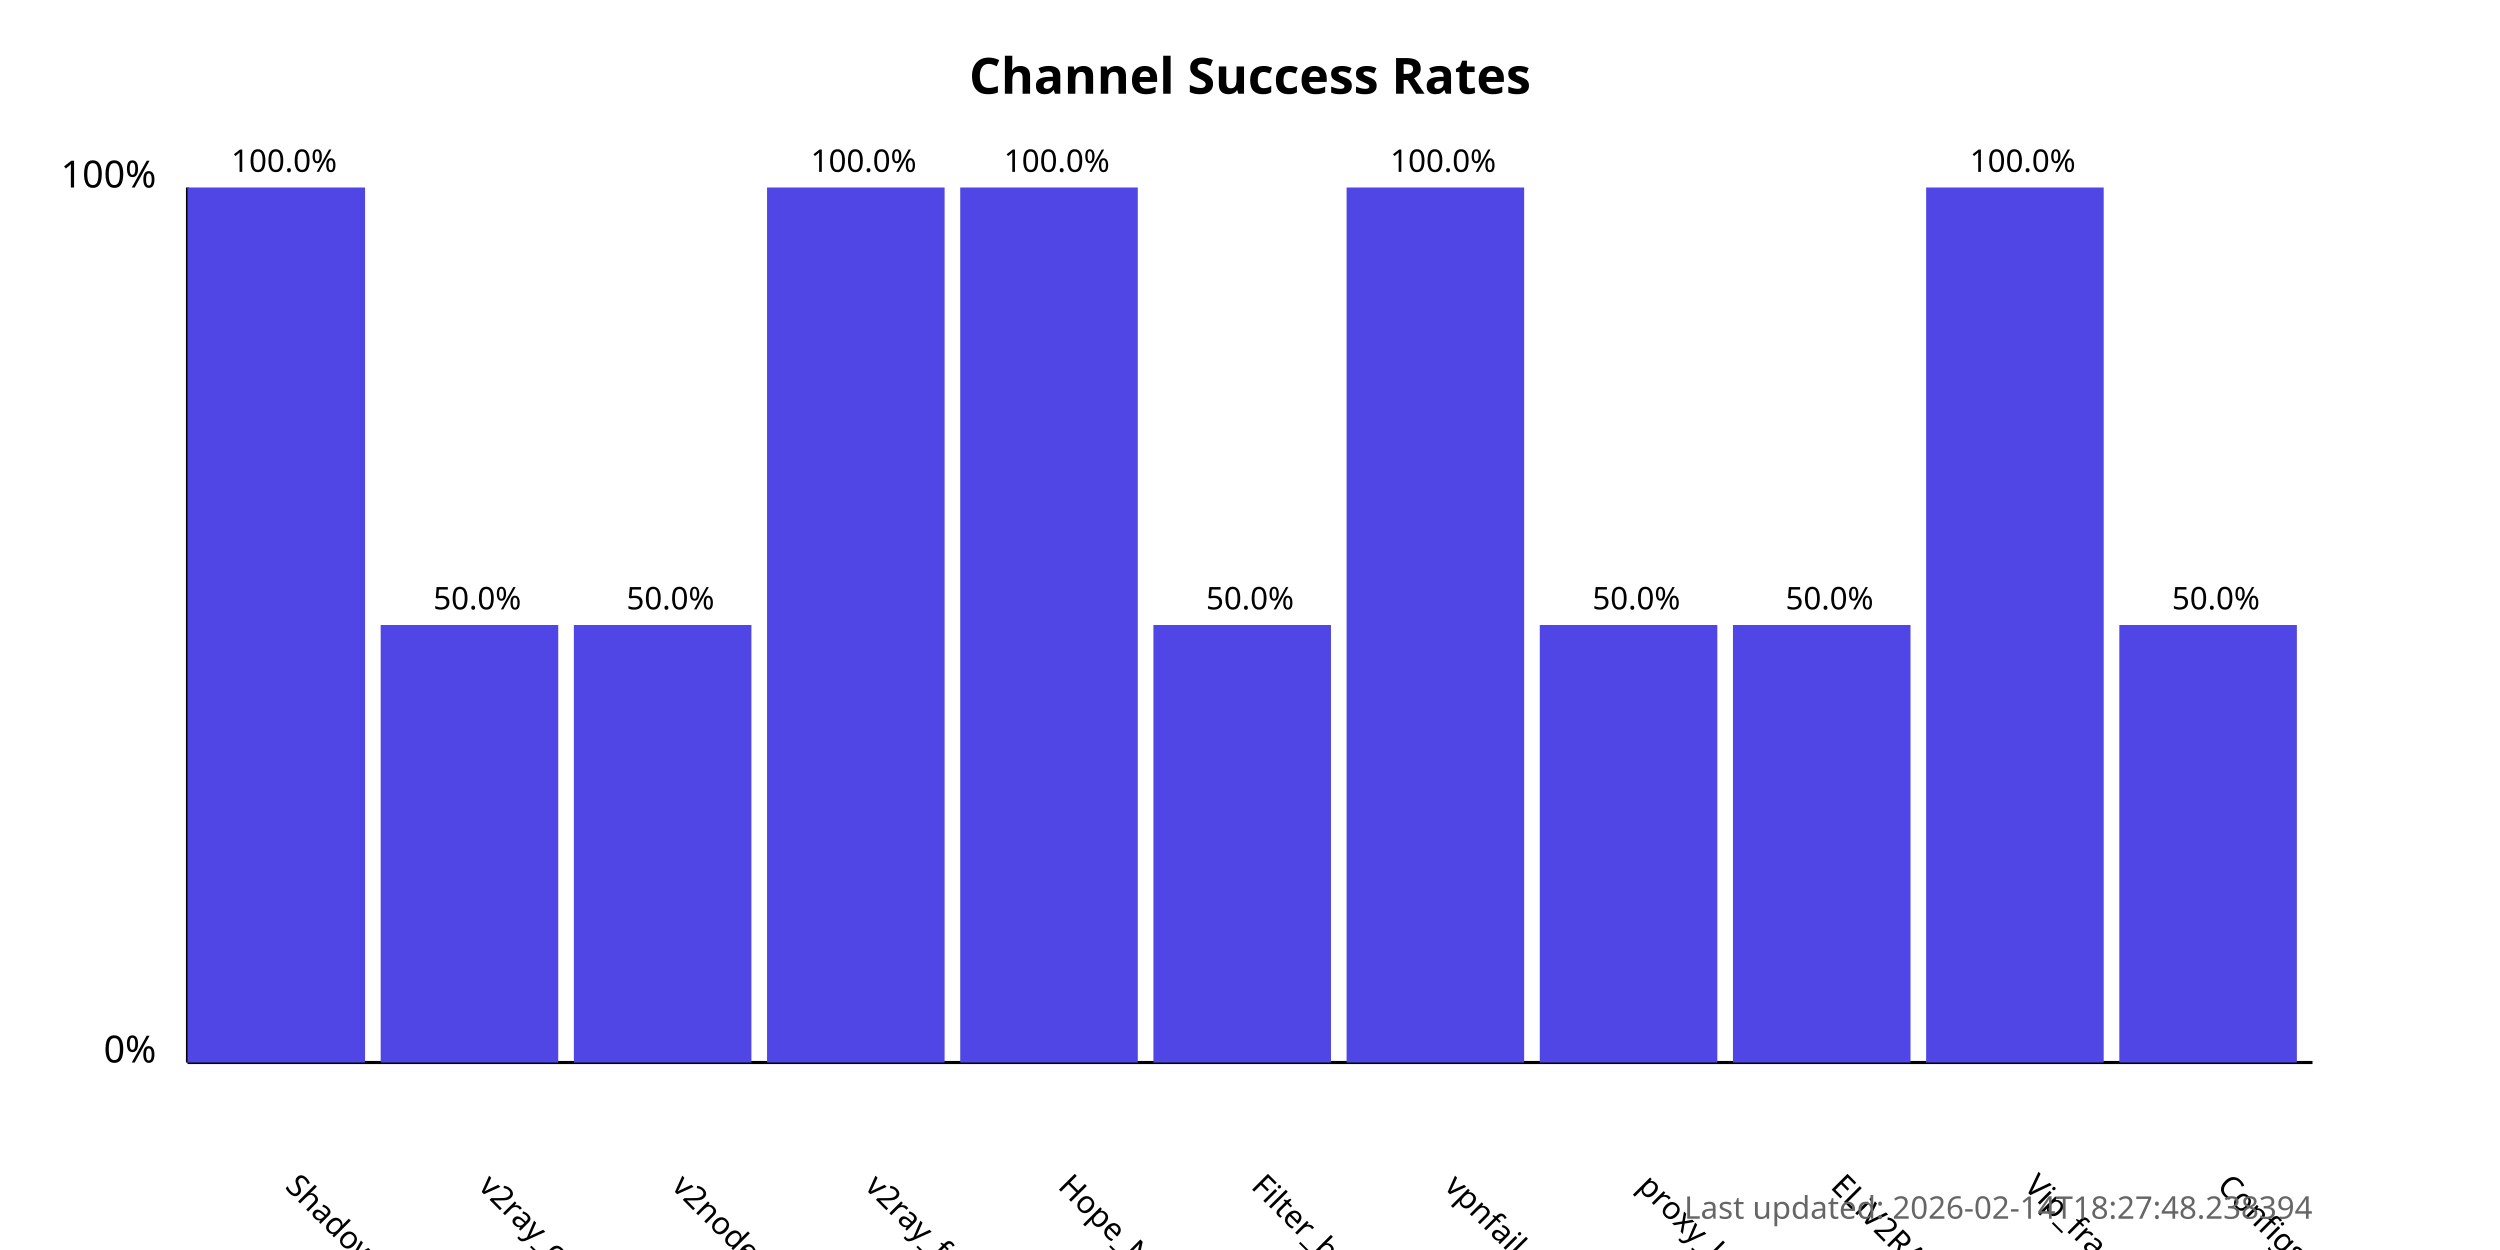
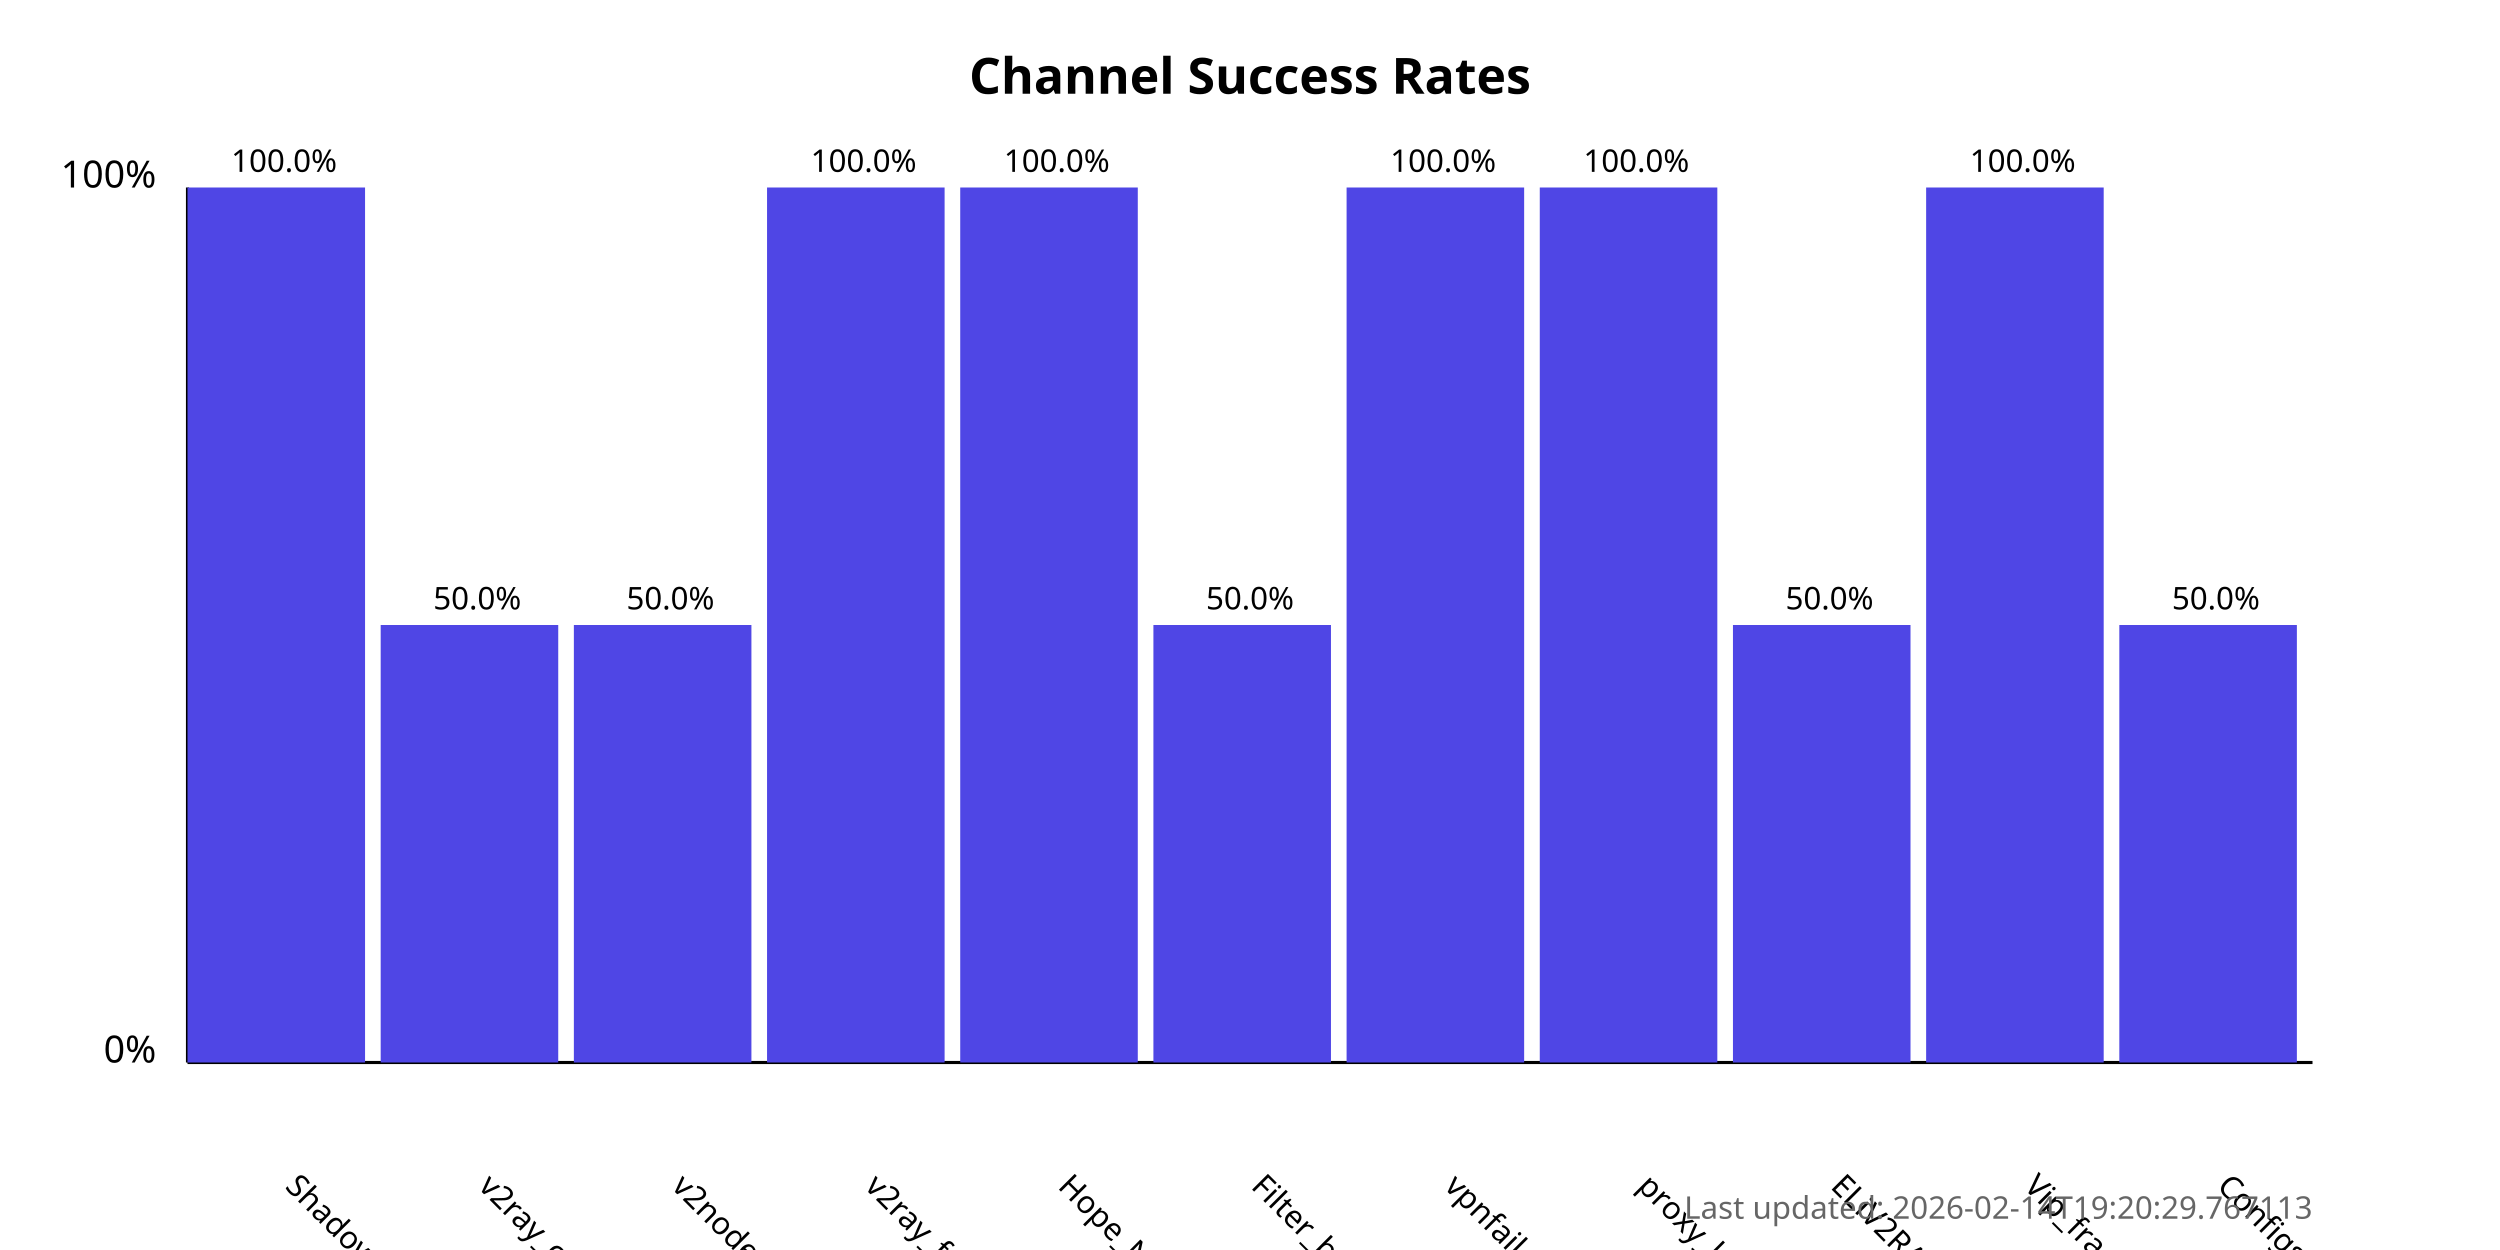
<svg xmlns="http://www.w3.org/2000/svg" width="800" height="400">
  <style>
            .chart-title { font: bold 16px sans-serif; }
            .axis-label { font: 12px sans-serif; }
            .tick-label { font: 10px sans-serif; }
            .bar { fill: #4f46e5; }
            .bar:hover { fill: #6366f1; }
            .timestamp { font: 10px sans-serif; fill: #666; }
        </style>
  <text x="400.0" y="30" text-anchor="middle" class="chart-title">
            Channel Success Rates
        </text>
  <line x1="60" y1="340" x2="60" y2="60" stroke="black" stroke-width="1" />
  <line x1="60" y1="340" x2="740" y2="340" stroke="black" stroke-width="1" />
  <text x="50" y="340" text-anchor="end" class="axis-label">0%</text>
  <text x="50" y="60" text-anchor="end" class="axis-label">100%</text>
  <g>
    <rect x="60" y="60.0" width="56.818" height="280.0" class="bar" />
    <text x="90.909" y="380" transform="rotate(45, 90.90909, 380)" text-anchor="start" class="tick-label">
                ShadowProxy66
            </text>
    <text x="90.909" y="55.0" text-anchor="middle" class="tick-label">
                100.0%
            </text>
  </g>
  <g>
    <rect x="121.818" y="200.0" width="56.818" height="140.0" class="bar" />
    <text x="152.727" y="380" transform="rotate(45, 152.7273, 380)" text-anchor="start" class="tick-label">
                v2ray_configs_pool
            </text>
    <text x="152.727" y="195.0" text-anchor="middle" class="tick-label">
                50.0%
            </text>
  </g>
  <g>
    <rect x="183.636" y="200.0" width="56.818" height="140.0" class="bar" />
    <text x="214.545" y="380" transform="rotate(45, 214.5455, 380)" text-anchor="start" class="tick-label">
                v2nodes
            </text>
    <text x="214.545" y="195.0" text-anchor="middle" class="tick-label">
                50.0%
            </text>
  </g>
  <g>
    <rect x="245.455" y="60.0" width="56.818" height="280.0" class="bar" />
    <text x="276.364" y="380" transform="rotate(45, 276.3636, 380)" text-anchor="start" class="tick-label">
                v2ray_free_conf
            </text>
    <text x="276.364" y="55.0" text-anchor="middle" class="tick-label">
                100.0%
            </text>
  </g>
  <g>
    <rect x="307.273" y="60.0" width="56.818" height="280.0" class="bar" />
    <text x="338.182" y="380" transform="rotate(45, 338.1818, 380)" text-anchor="start" class="tick-label">
                Hope_Net
            </text>
    <text x="338.182" y="55.0" text-anchor="middle" class="tick-label">
                100.0%
            </text>
  </g>
  <g>
    <rect x="369.091" y="200.0" width="56.818" height="140.0" class="bar" />
    <text x="400.0" y="380" transform="rotate(45, 400.0, 380)" text-anchor="start" class="tick-label">
                Filter_breaker
            </text>
    <text x="400.0" y="195.0" text-anchor="middle" class="tick-label">
                50.0%
            </text>
  </g>
  <g>
    <rect x="430.909" y="60.0" width="56.818" height="280.0" class="bar" />
    <text x="461.818" y="380" transform="rotate(45, 461.8182, 380)" text-anchor="start" class="tick-label">
                vpnfail_vless
            </text>
    <text x="461.818" y="55.0" text-anchor="middle" class="tick-label">
                100.0%
            </text>
  </g>
  <g>
-     <rect x="492.727" y="200.0" width="56.818" height="140.0" class="bar" />
+     <rect x="492.727" y="60.0" width="56.818" height="280.0" class="bar" />
    <text x="523.636" y="380" transform="rotate(45, 523.6364, 380)" text-anchor="start" class="tick-label">
                proxy_kafee
            </text>
-     <text x="523.636" y="195.0" text-anchor="middle" class="tick-label">
-                 50.0%
+     <text x="523.636" y="55.0" text-anchor="middle" class="tick-label">
+                 100.0%
            </text>
  </g>
  <g>
    <rect x="554.545" y="200.0" width="56.818" height="140.0" class="bar" />
    <text x="585.455" y="380" transform="rotate(45, 585.4545, 380)" text-anchor="start" class="tick-label">
                ELiV2RAY
            </text>
    <text x="585.455" y="195.0" text-anchor="middle" class="tick-label">
                50.0%
            </text>
  </g>
  <g>
    <rect x="616.364" y="60.0" width="56.818" height="280.0" class="bar" />
    <text x="647.273" y="380" transform="rotate(45, 647.2727, 380)" text-anchor="start" class="tick-label">
                Vip_fragment_v2ray
            </text>
    <text x="647.273" y="55.0" text-anchor="middle" class="tick-label">
                100.0%
            </text>
  </g>
  <g>
    <rect x="678.182" y="200.0" width="56.818" height="140.0" class="bar" />
    <text x="709.091" y="380" transform="rotate(45, 709.0909, 380)" text-anchor="start" class="tick-label">
                ConfigsHubPlus
            </text>
    <text x="709.091" y="195.0" text-anchor="middle" class="tick-label">
                50.0%
            </text>
  </g>
  <text x="740" y="390" text-anchor="end" class="timestamp">
-             Last updated: 2026-02-14T18:27:48.238394
+             Last updated: 2026-02-14T19:20:29.767113
        </text>
</svg>
